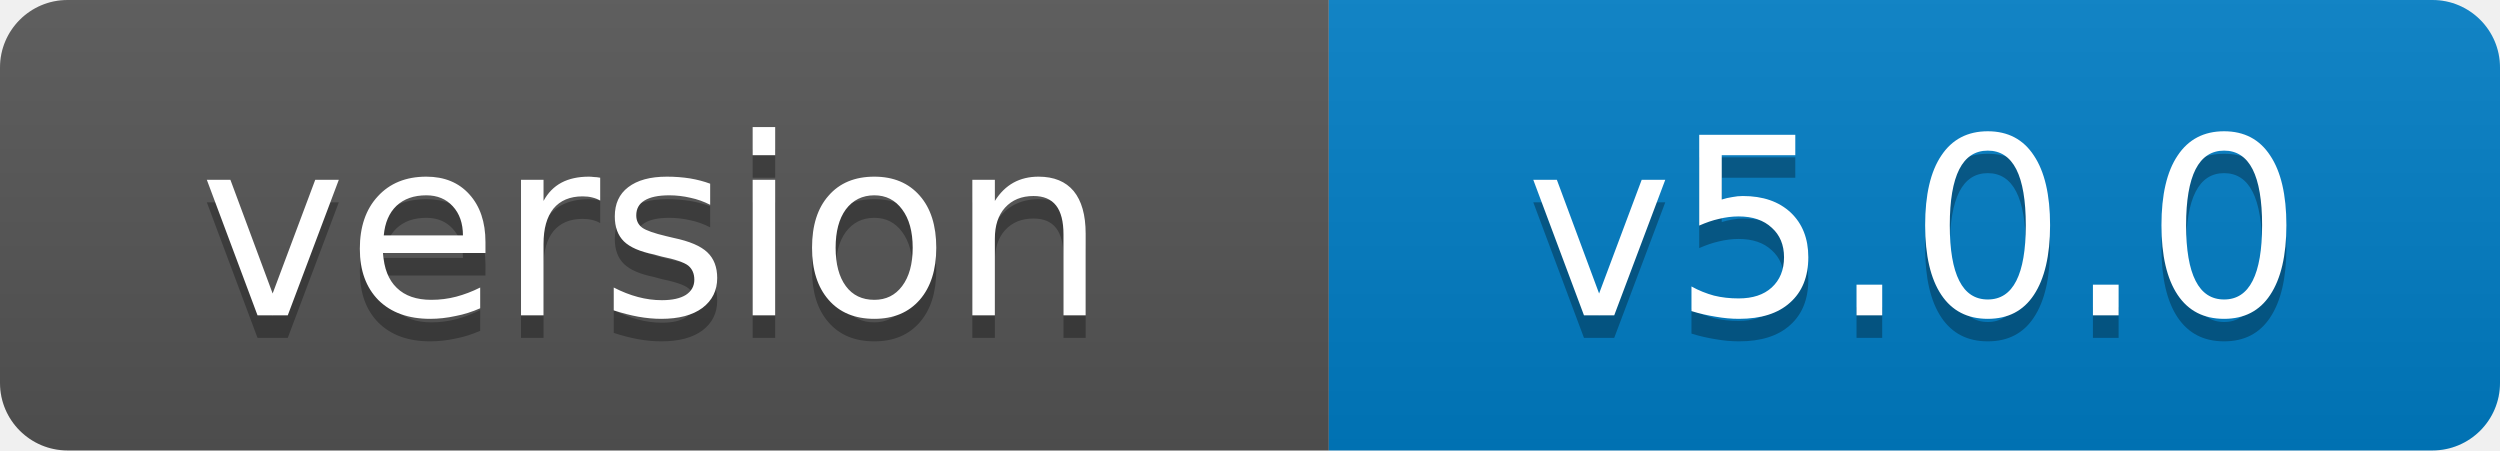
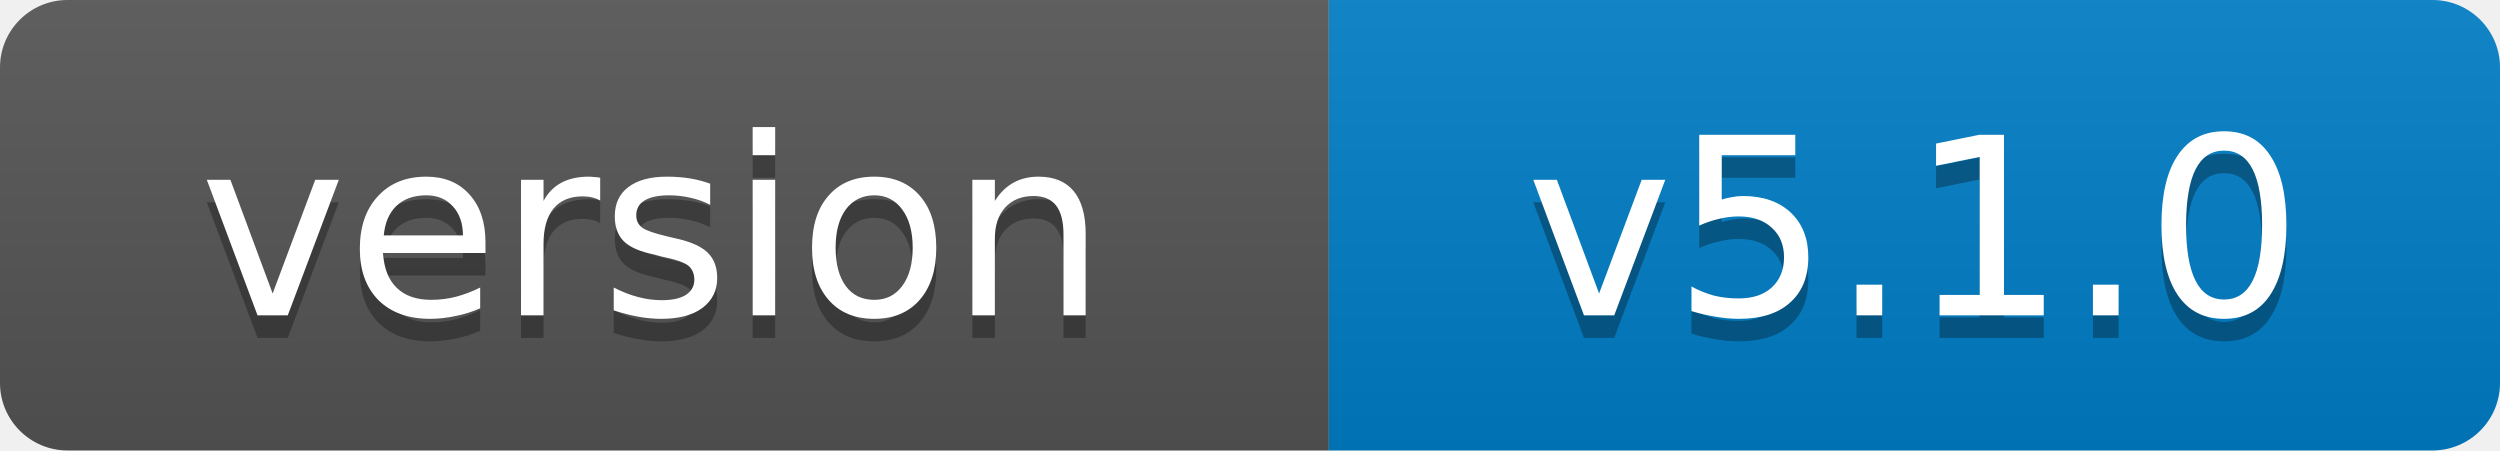
- <svg xmlns="http://www.w3.org/2000/svg" width="111" height="20" role="img" aria-label="version: v5.0.0">
+ <svg xmlns="http://www.w3.org/2000/svg" width="111" height="20" role="img" aria-label="version: v5.1.0">
  <linearGradient id="s" x2="0" y2="100%">
    <stop offset="0" stop-color="#bbb" stop-opacity=".1" />
    <stop offset="1" stop-opacity=".1" />
  </linearGradient>
  <clipPath id="r">
    <rect width="111" height="20" rx="3" fill="#fff" />
  </clipPath>
  <g clip-path="url(#r)">
    <rect width="59" height="20" fill="#555" />
    <rect x="59" width="52" height="20" fill="#007ec6" />
    <rect width="111" height="20" fill="url(#s)" />
  </g>
  <g fill="#fff" text-anchor="middle" font-family="Verdana,Geneva,DejaVu Sans,sans-serif" font-size="11">
    <text x="29" y="15" fill="#010101" fill-opacity=".3">version</text>
    <text x="29" y="14">version</text>
-     <text x="85" y="15" fill="#010101" fill-opacity=".3">v5.0.0</text>
-     <text x="85" y="14">v5.0.0</text>
+     <text x="85" y="15" fill="#010101" fill-opacity=".3">v5.1.0</text>
+     <text x="85" y="14">v5.1.0</text>
  </g>
</svg>
